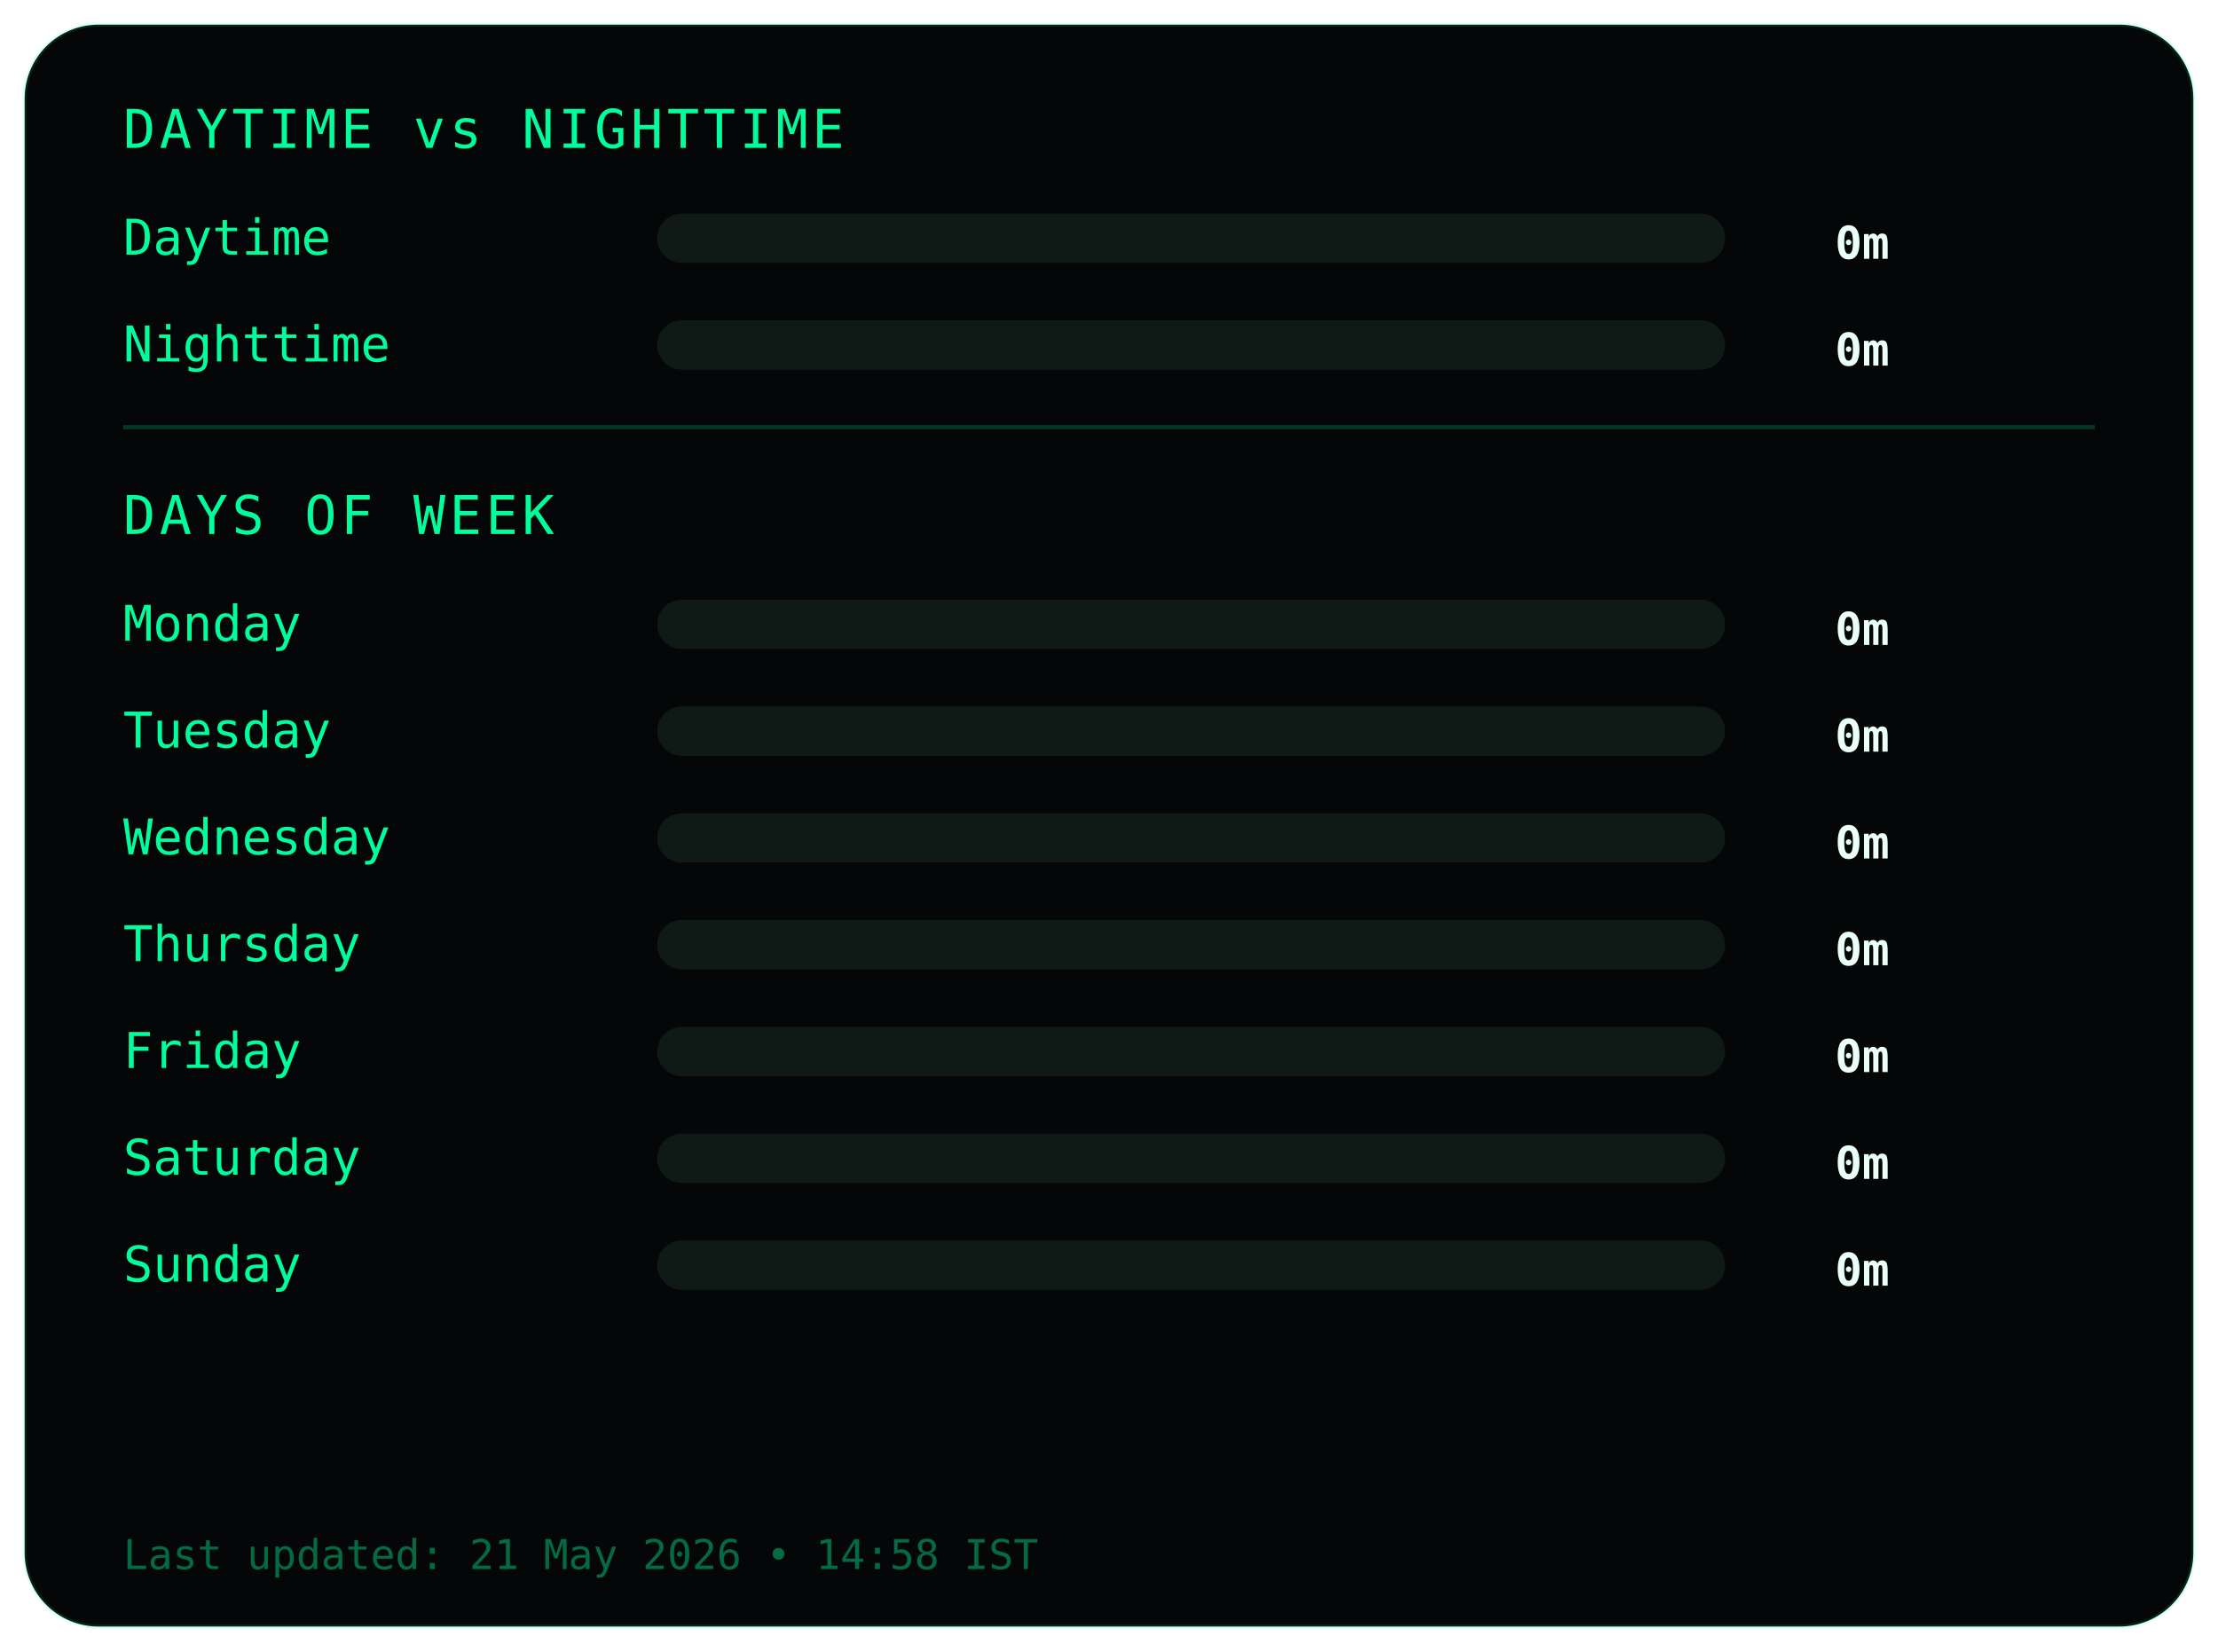
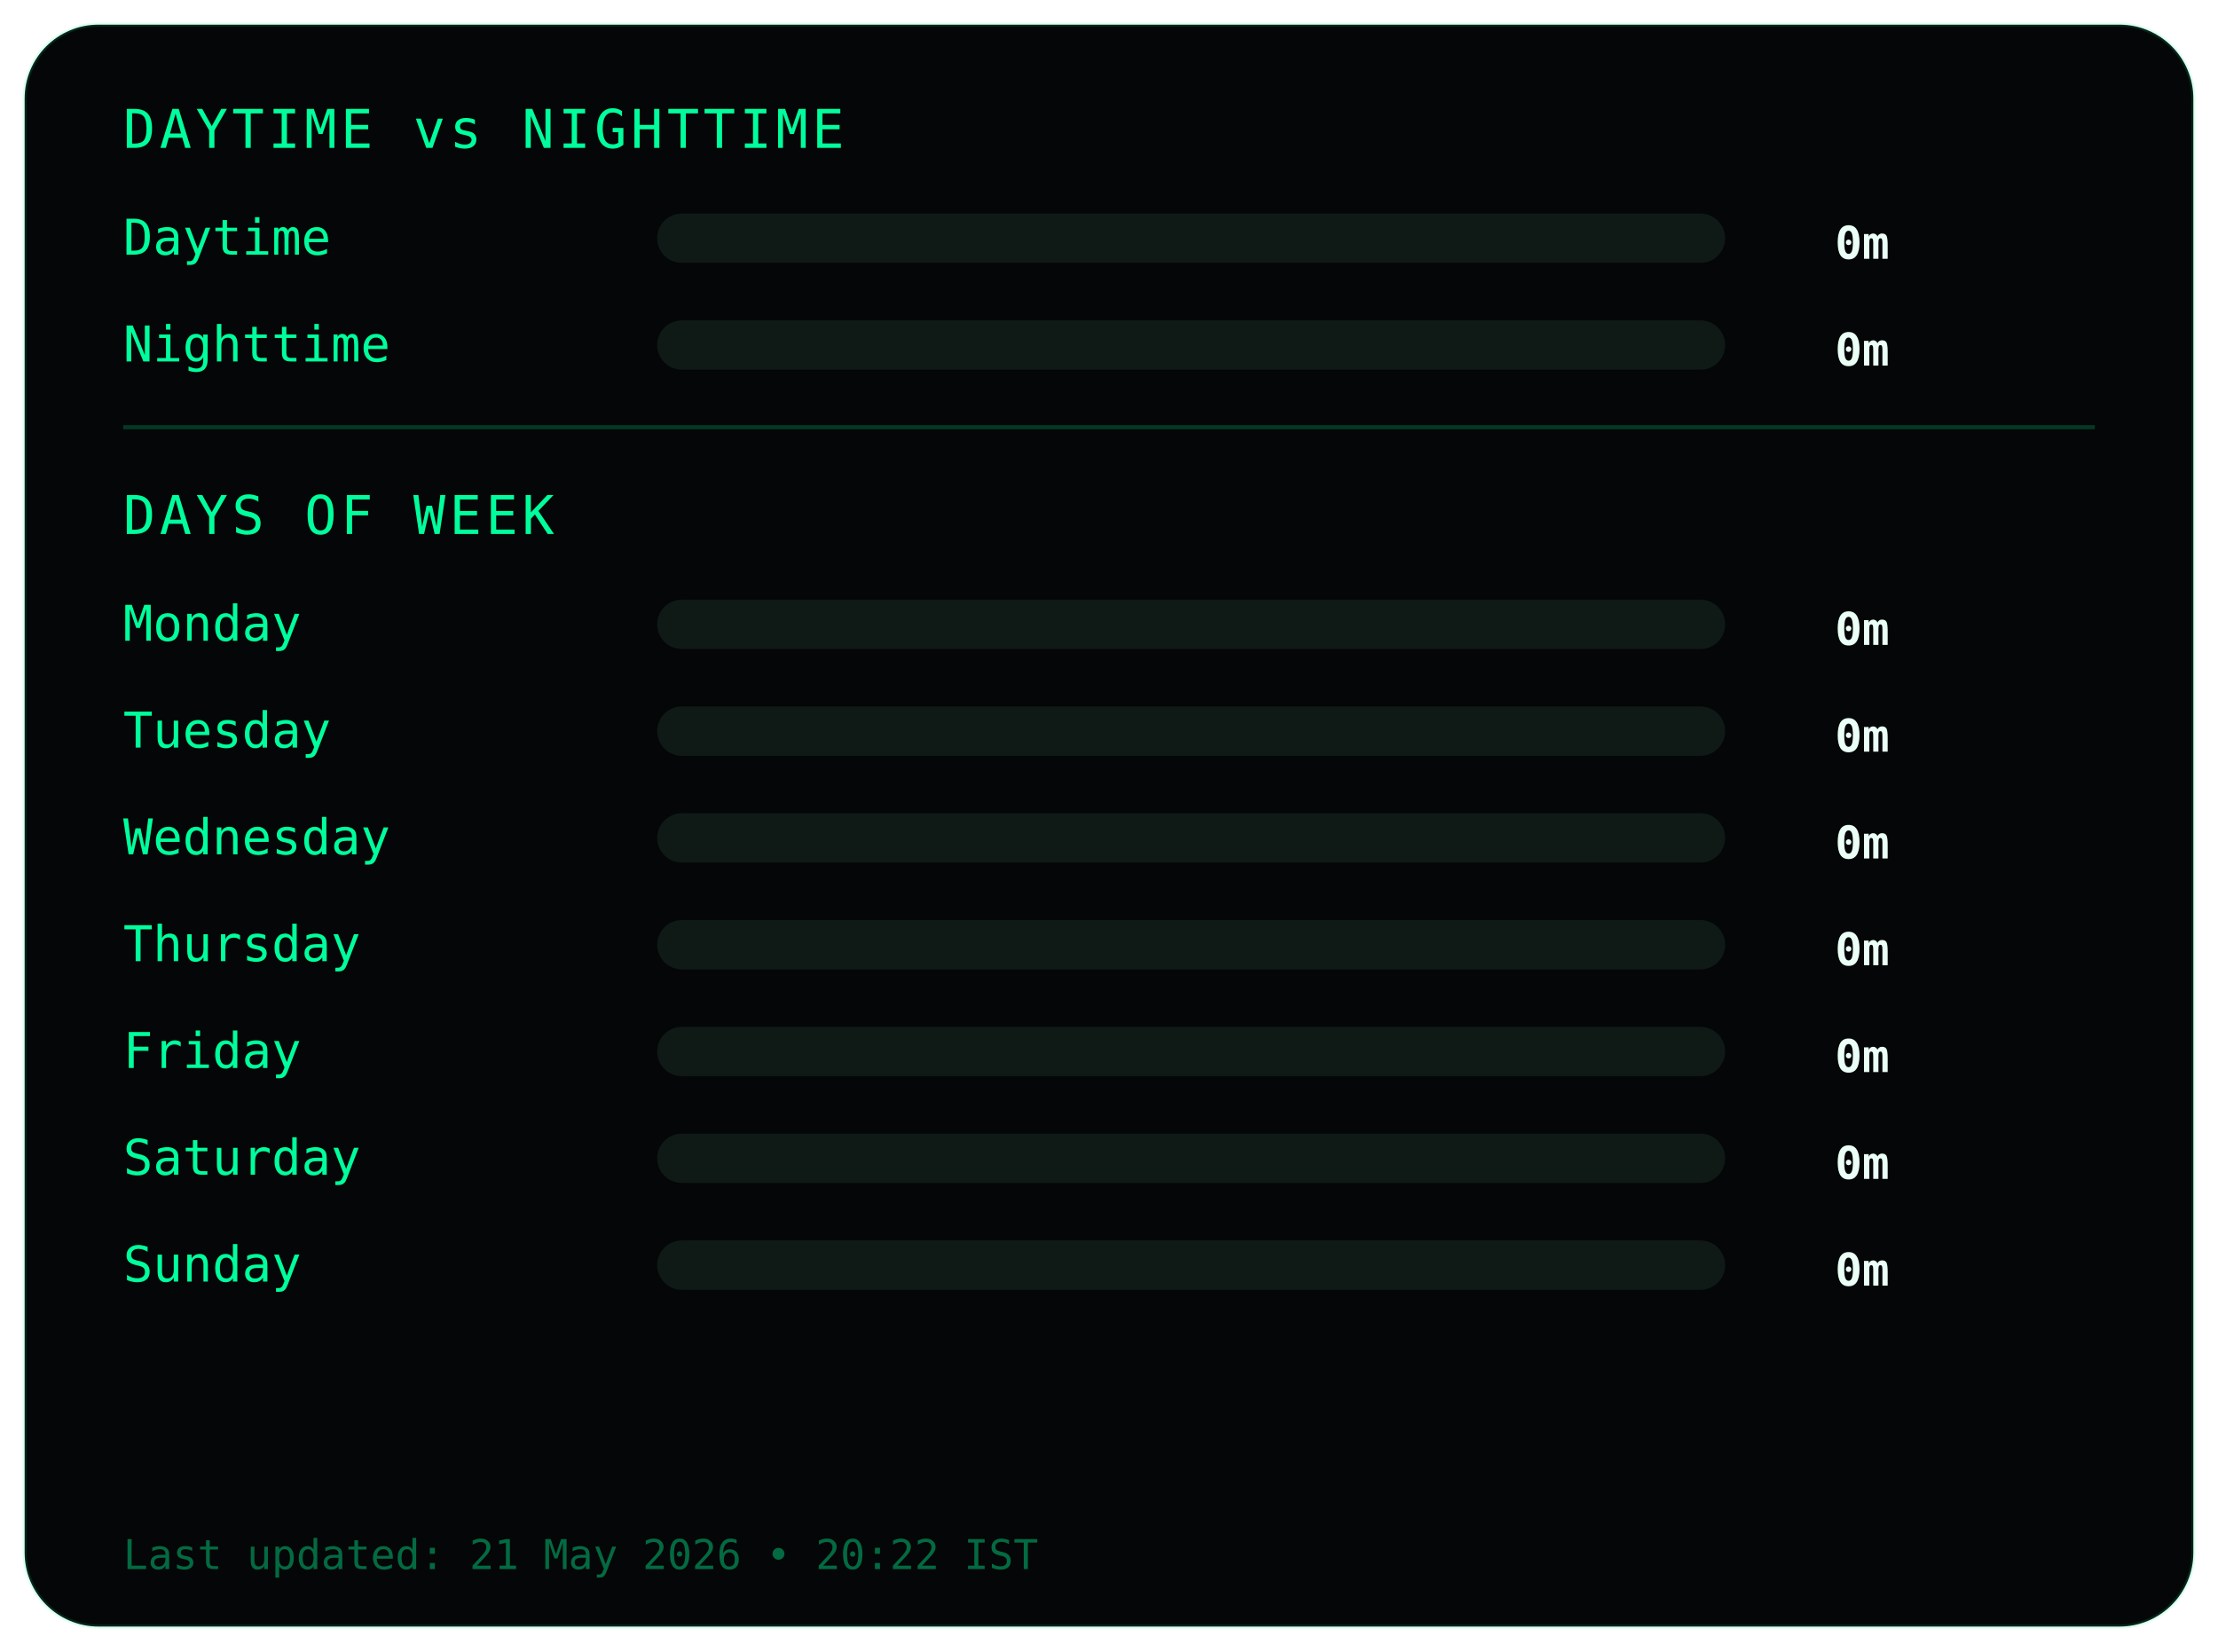
<svg xmlns="http://www.w3.org/2000/svg" width="540" height="402">
  <style>
.frame {
  fill:#050607;
  stroke:#00ff9c22;
  stroke-width:1;
}
.title {
  fill:#00ff9c;
  font-family:monospace;
  font-size:13px;
  letter-spacing:1px;
}
.label {
  fill:#00ff9c;
  font-family:monospace;
  font-size:12px;
}
.value {
  fill:#eafff6;
  font-family:monospace;
  font-size:11px;
  font-weight:bold;
  text-anchor:end;
}
.bar-bg { fill:#0f1a17; }
.bar { fill:#00ff9c; }
.divider { stroke:#00ff9c33; }
.footer {
  fill:#00ff9c66;
  font-family:monospace;
  font-size:10px;
}
</style>
  <rect class="frame" x="6" y="6" rx="18" width="528" height="390" />
  <text class="title" x="30" y="36">DAYTIME vs NIGHTTIME</text>
  <text class="label" x="30" y="62">Daytime</text>
  <rect class="bar-bg" x="160" y="52" width="260" height="12" rx="6" />
  <rect class="bar" x="160" y="52" width="0" height="12" rx="6" />
  <text class="value" x="460" y="63">0m</text>
  <text class="label" x="30" y="88">Nighttime</text>
  <rect class="bar-bg" x="160" y="78" width="260" height="12" rx="6" />
  <rect class="bar" x="160" y="78" width="0" height="12" rx="6" />
  <text class="value" x="460" y="89">0m</text>
  <line class="divider" x1="30" y1="104" x2="510" y2="104" />
  <text class="title" x="30" y="130">DAYS OF WEEK</text>
  <text class="label" x="30" y="156">Monday</text>
  <rect class="bar-bg" x="160" y="146" width="260" height="12" rx="6" />
  <rect class="bar" x="160" y="146" width="0" height="12" rx="6" />
  <text class="value" x="460" y="157">0m</text>
  <text class="label" x="30" y="182">Tuesday</text>
  <rect class="bar-bg" x="160" y="172" width="260" height="12" rx="6" />
  <rect class="bar" x="160" y="172" width="0" height="12" rx="6" />
  <text class="value" x="460" y="183">0m</text>
  <text class="label" x="30" y="208">Wednesday</text>
  <rect class="bar-bg" x="160" y="198" width="260" height="12" rx="6" />
  <rect class="bar" x="160" y="198" width="0" height="12" rx="6" />
  <text class="value" x="460" y="209">0m</text>
  <text class="label" x="30" y="234">Thursday</text>
  <rect class="bar-bg" x="160" y="224" width="260" height="12" rx="6" />
  <rect class="bar" x="160" y="224" width="0" height="12" rx="6" />
  <text class="value" x="460" y="235">0m</text>
  <text class="label" x="30" y="260">Friday</text>
  <rect class="bar-bg" x="160" y="250" width="260" height="12" rx="6" />
  <rect class="bar" x="160" y="250" width="0" height="12" rx="6" />
  <text class="value" x="460" y="261">0m</text>
  <text class="label" x="30" y="286">Saturday</text>
  <rect class="bar-bg" x="160" y="276" width="260" height="12" rx="6" />
  <rect class="bar" x="160" y="276" width="0" height="12" rx="6" />
  <text class="value" x="460" y="287">0m</text>
  <text class="label" x="30" y="312">Sunday</text>
  <rect class="bar-bg" x="160" y="302" width="260" height="12" rx="6" />
  <rect class="bar" x="160" y="302" width="0" height="12" rx="6" />
  <text class="value" x="460" y="313">0m</text>
  <text class="footer" x="30" y="382">
- Last updated: 21 May 2026 • 14:58 IST
+ Last updated: 21 May 2026 • 20:22 IST
</text>
</svg>
